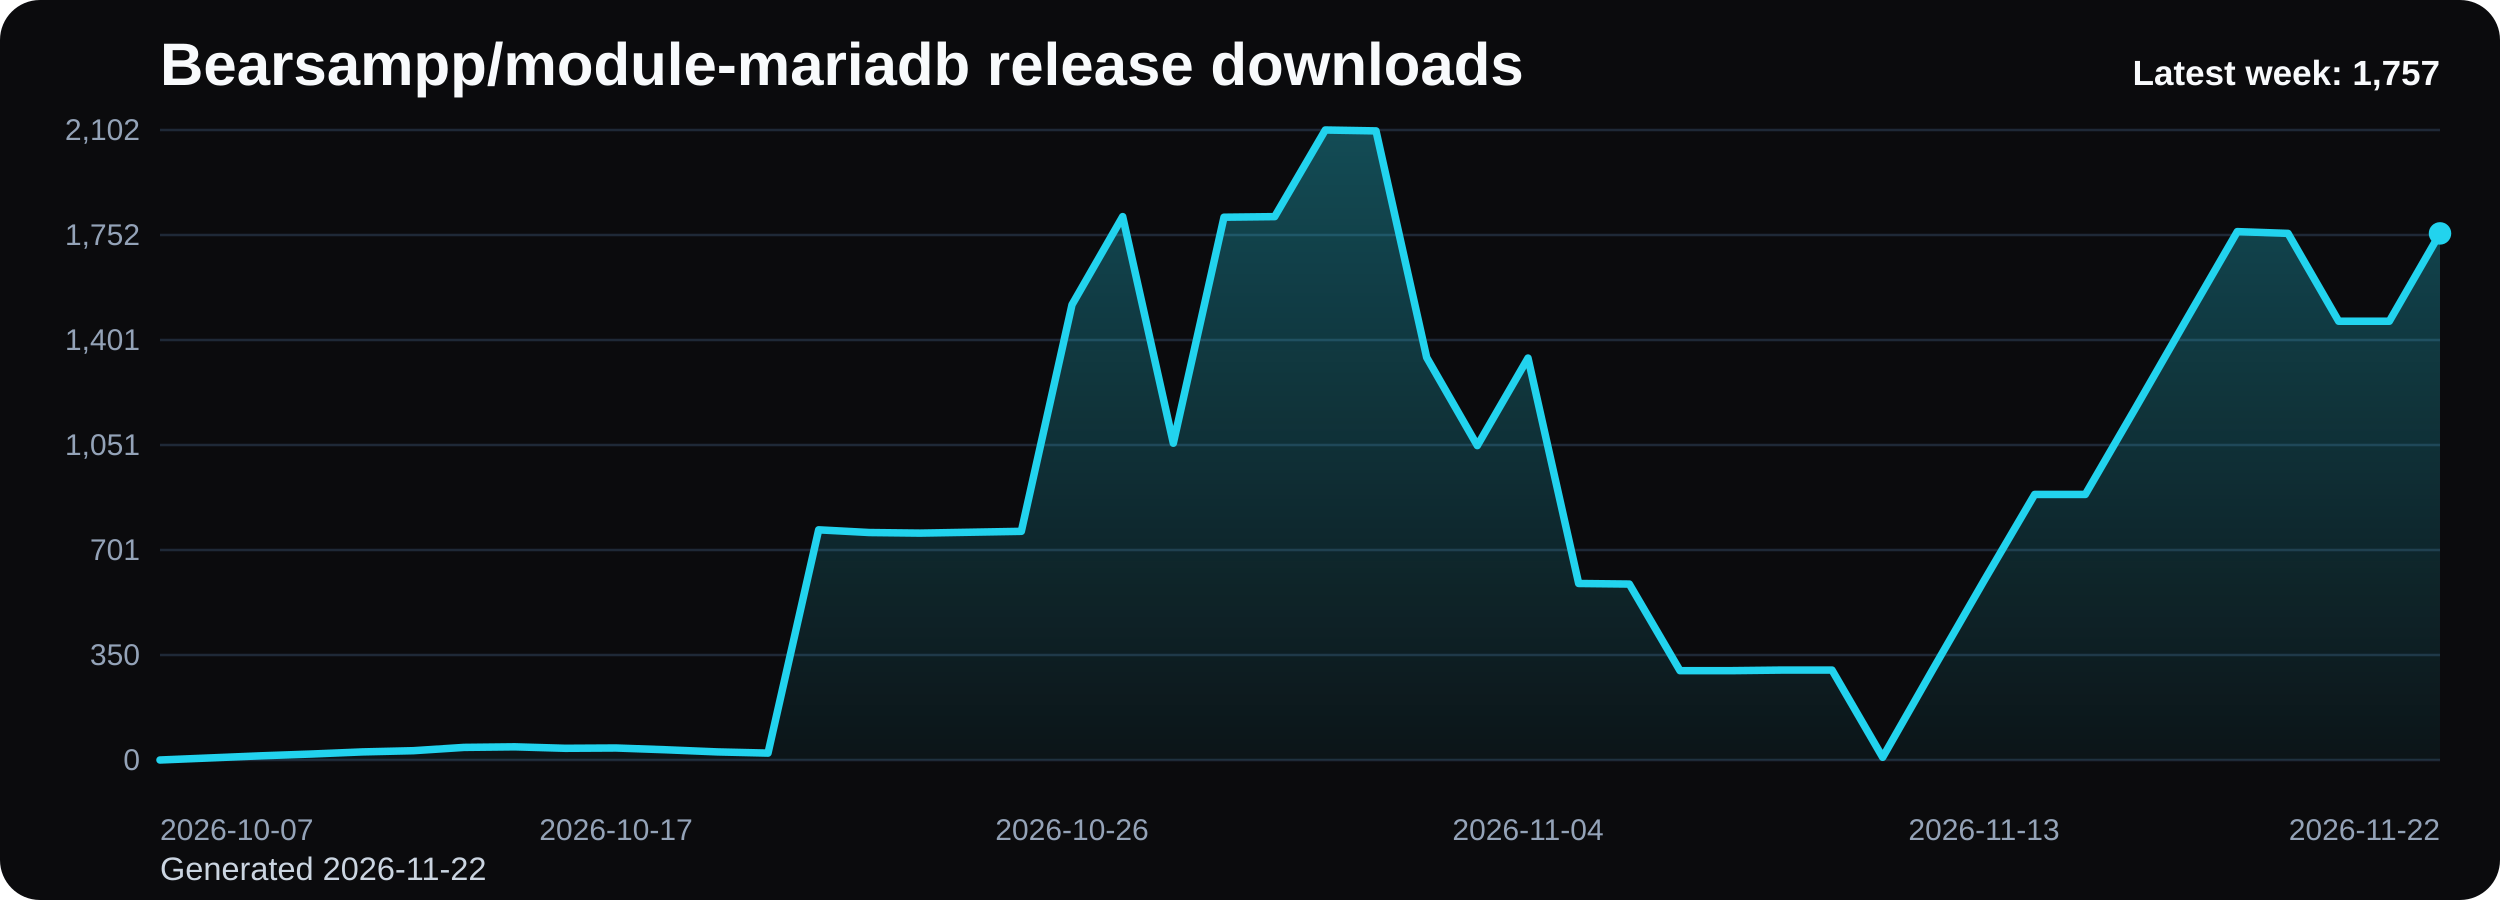
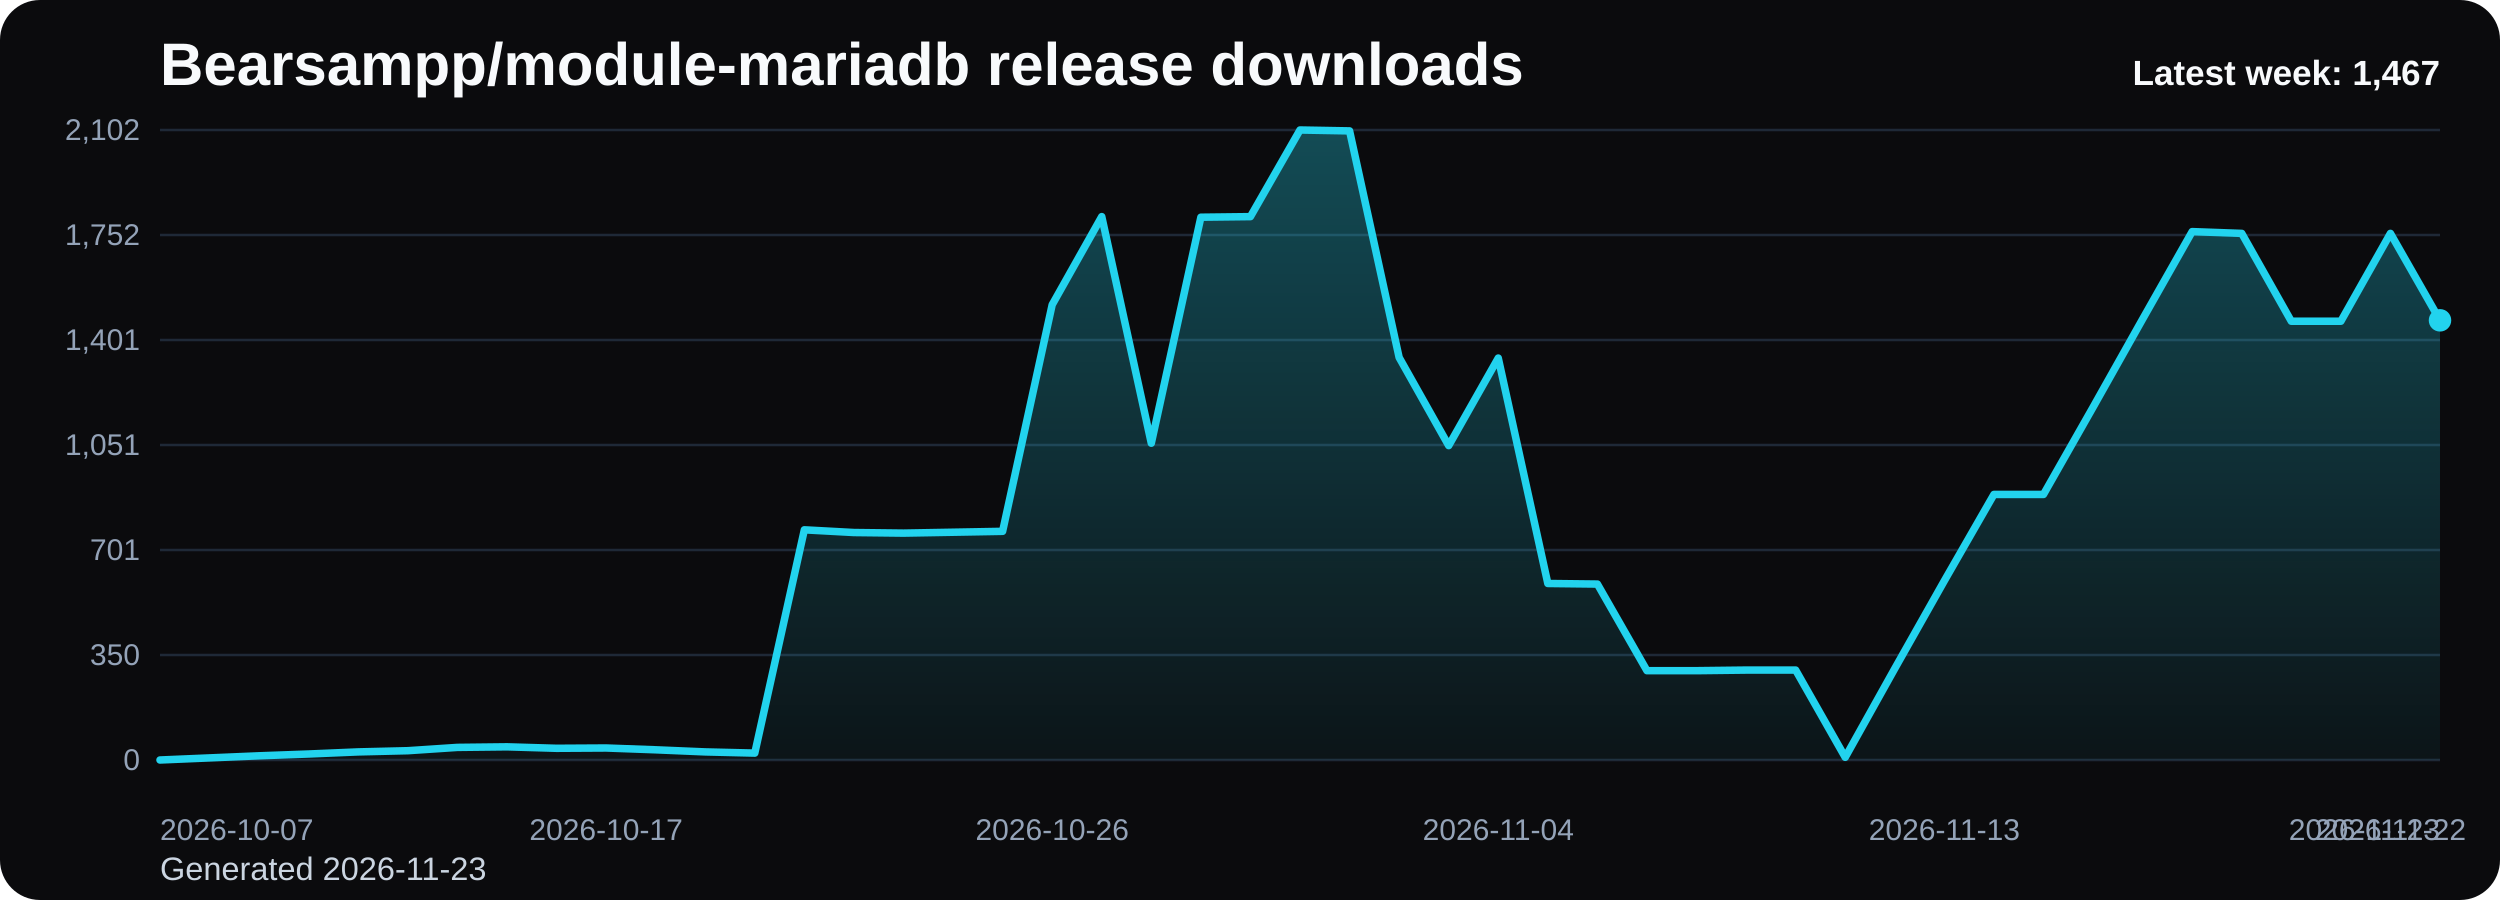
<svg xmlns="http://www.w3.org/2000/svg" viewBox="0 0 1000 360" role="img" aria-label="Bearsampp/module-mariadb release downloads chart">
  <defs>
    <linearGradient id="fill-weekly-black" x1="0" y1="0" x2="0" y2="1">
      <stop offset="0%" stop-color="#22d3ee" stop-opacity="0.32" />
      <stop offset="100%" stop-color="#22d3ee" stop-opacity="0.05" />
    </linearGradient>
    <style>
      .bg { fill: #0b0b0d; }
      .title { font: 700 24px Arial, sans-serif; fill: #f8fafc; }
      .sub { font: 400 13px Arial, sans-serif; fill: #cbd5e1; }
      .grid { stroke: #1f2937; stroke-width: 1; }
      .axis { font: 400 12px Arial, sans-serif; fill: #94a3b8; }
      .line { fill: none; stroke: #22d3ee; stroke-width: 3; stroke-linecap: round; stroke-linejoin: round; }
      .dot { fill: #22d3ee; }
      .value { font: 600 11px Arial, sans-serif; fill: #cbd5e1; }
      .latest { font: 700 14px Arial, sans-serif; fill: #f8fafc; }
    </style>
  </defs>
  <rect class="bg" x="0" y="0" width="1000" height="360" rx="16" />
  <text class="title" x="64" y="34">Bearsampp/module-mariadb release downloads</text>
-   <text class="sub" x="64" y="352">Generated 2026-11-22</text>
+   <text class="sub" x="64" y="352">Generated 2026-11-23</text>
  <line x1="64" y1="52.00" x2="976" y2="52.00" class="grid" />
  <text x="56" y="56.00" text-anchor="end" class="axis">2,102</text>
  <line x1="64" y1="94.00" x2="976" y2="94.00" class="grid" />
  <text x="56" y="98.00" text-anchor="end" class="axis">1,752</text>
  <line x1="64" y1="136.00" x2="976" y2="136.00" class="grid" />
  <text x="56" y="140.00" text-anchor="end" class="axis">1,401</text>
  <line x1="64" y1="178.00" x2="976" y2="178.00" class="grid" />
  <text x="56" y="182.00" text-anchor="end" class="axis">1,051</text>
  <line x1="64" y1="220.00" x2="976" y2="220.00" class="grid" />
  <text x="56" y="224.00" text-anchor="end" class="axis">701</text>
  <line x1="64" y1="262.00" x2="976" y2="262.00" class="grid" />
  <text x="56" y="266.00" text-anchor="end" class="axis">350</text>
  <line x1="64" y1="304.00" x2="976" y2="304.00" class="grid" />
  <text x="56" y="308.00" text-anchor="end" class="axis">0</text>
-   <path d="M 64.00 304 L 64.00 304.00 L 84.27 303.16 L 104.53 302.32 L 124.80 301.60 L 145.07 300.76 L 165.33 300.28 L 185.60 298.96 L 205.87 298.73 L 226.13 299.32 L 246.40 299.20 L 266.67 299.92 L 286.93 300.76 L 307.20 301.24 L 327.47 211.93 L 347.73 213.01 L 368.00 213.25 L 388.27 212.89 L 408.53 212.53 L 428.80 121.89 L 449.07 86.65 L 469.33 177.28 L 489.60 86.89 L 509.87 86.65 L 530.13 52.00 L 550.40 52.36 L 570.67 142.99 L 590.93 178.24 L 611.20 143.23 L 631.47 233.39 L 651.73 233.63 L 672.00 268.27 L 692.27 268.27 L 712.53 268.03 L 732.80 268.03 L 753.07 302.92 L 773.33 267.43 L 793.60 232.31 L 813.87 197.78 L 834.13 197.78 L 854.40 162.89 L 874.67 127.65 L 894.93 92.64 L 915.20 93.36 L 935.47 128.49 L 955.73 128.49 L 976.00 93.36 L 976.00 304 Z" fill="url(#fill-weekly-black)" />
-   <polyline class="line" points="64.00,304.00 84.27,303.16 104.53,302.32 124.80,301.60 145.07,300.76 165.33,300.28 185.60,298.96 205.87,298.73 226.13,299.32 246.40,299.20 266.67,299.92 286.93,300.76 307.20,301.24 327.47,211.93 347.73,213.01 368.00,213.25 388.27,212.89 408.53,212.53 428.80,121.89 449.07,86.65 469.33,177.28 489.60,86.89 509.87,86.65 530.13,52.00 550.40,52.36 570.67,142.99 590.93,178.24 611.20,143.23 631.47,233.39 651.73,233.63 672.00,268.27 692.27,268.27 712.53,268.03 732.80,268.03 753.07,302.92 773.33,267.43 793.60,232.31 813.87,197.78 834.13,197.78 854.40,162.89 874.67,127.65 894.93,92.64 915.20,93.36 935.47,128.49 955.73,128.49 976.00,93.36" />
-   <circle class="dot" cx="976.00" cy="93.36" r="4.5" />
+   <path d="M 64.00 304 L 64.00 304.00 L 83.83 303.16 L 103.65 302.32 L 123.48 301.60 L 143.30 300.76 L 163.13 300.28 L 182.96 298.96 L 202.78 298.73 L 222.61 299.32 L 242.43 299.20 L 262.26 299.92 L 282.09 300.76 L 301.91 301.24 L 321.74 211.93 L 341.57 213.01 L 361.39 213.25 L 381.22 212.89 L 401.04 212.53 L 420.87 121.89 L 440.70 86.65 L 460.52 177.28 L 480.35 86.89 L 500.17 86.65 L 520.00 52.00 L 539.83 52.36 L 559.65 142.99 L 579.48 178.24 L 599.30 143.23 L 619.13 233.39 L 638.96 233.63 L 658.78 268.27 L 678.61 268.27 L 698.43 268.03 L 718.26 268.03 L 738.09 302.92 L 757.91 267.43 L 777.74 232.31 L 797.57 197.78 L 817.39 197.78 L 837.22 162.89 L 857.04 127.65 L 876.87 92.64 L 896.70 93.36 L 916.52 128.49 L 936.35 128.49 L 956.17 93.36 L 976.00 128.13 L 976.00 304 Z" fill="url(#fill-weekly-black)" />
+   <polyline class="line" points="64.00,304.00 83.83,303.16 103.65,302.32 123.48,301.60 143.30,300.76 163.13,300.28 182.96,298.96 202.78,298.73 222.61,299.32 242.43,299.20 262.26,299.92 282.09,300.76 301.91,301.24 321.74,211.93 341.57,213.01 361.39,213.25 381.22,212.89 401.04,212.53 420.87,121.89 440.70,86.65 460.52,177.28 480.35,86.89 500.17,86.65 520.00,52.00 539.83,52.36 559.65,142.99 579.48,178.24 599.30,143.23 619.13,233.39 638.96,233.63 658.78,268.27 678.61,268.27 698.43,268.03 718.26,268.03 738.09,302.92 757.91,267.43 777.74,232.31 797.57,197.78 817.39,197.78 837.22,162.89 857.04,127.65 876.87,92.64 896.70,93.36 916.52,128.49 936.35,128.49 956.17,93.36 976.00,128.13" />
+   <circle class="dot" cx="976.00" cy="128.13" r="4.5" />
  <text class="axis" x="64.00" y="336" text-anchor="start">2026-10-07</text>
-   <text class="axis" x="246.40" y="336" text-anchor="middle">2026-10-17</text>
-   <text class="axis" x="428.80" y="336" text-anchor="middle">2026-10-26</text>
-   <text class="axis" x="611.20" y="336" text-anchor="middle">2026-11-04</text>
-   <text class="axis" x="793.60" y="336" text-anchor="middle">2026-11-13</text>
-   <text class="axis" x="976.00" y="336" text-anchor="end">2026-11-22</text>
-   <text class="latest" x="976" y="34" text-anchor="end">Latest week: 1,757</text>
+   <text class="axis" x="242.43" y="336" text-anchor="middle">2026-10-17</text>
+   <text class="axis" x="420.87" y="336" text-anchor="middle">2026-10-26</text>
+   <text class="axis" x="599.30" y="336" text-anchor="middle">2026-11-04</text>
+   <text class="axis" x="777.74" y="336" text-anchor="middle">2026-11-13</text>
+   <text class="axis" x="956.17" y="336" text-anchor="middle">2026-11-22</text>
+   <text class="axis" x="976.00" y="336" text-anchor="end">2026-11-23</text>
+   <text class="latest" x="976" y="34" text-anchor="end">Latest week: 1,467</text>
</svg>
